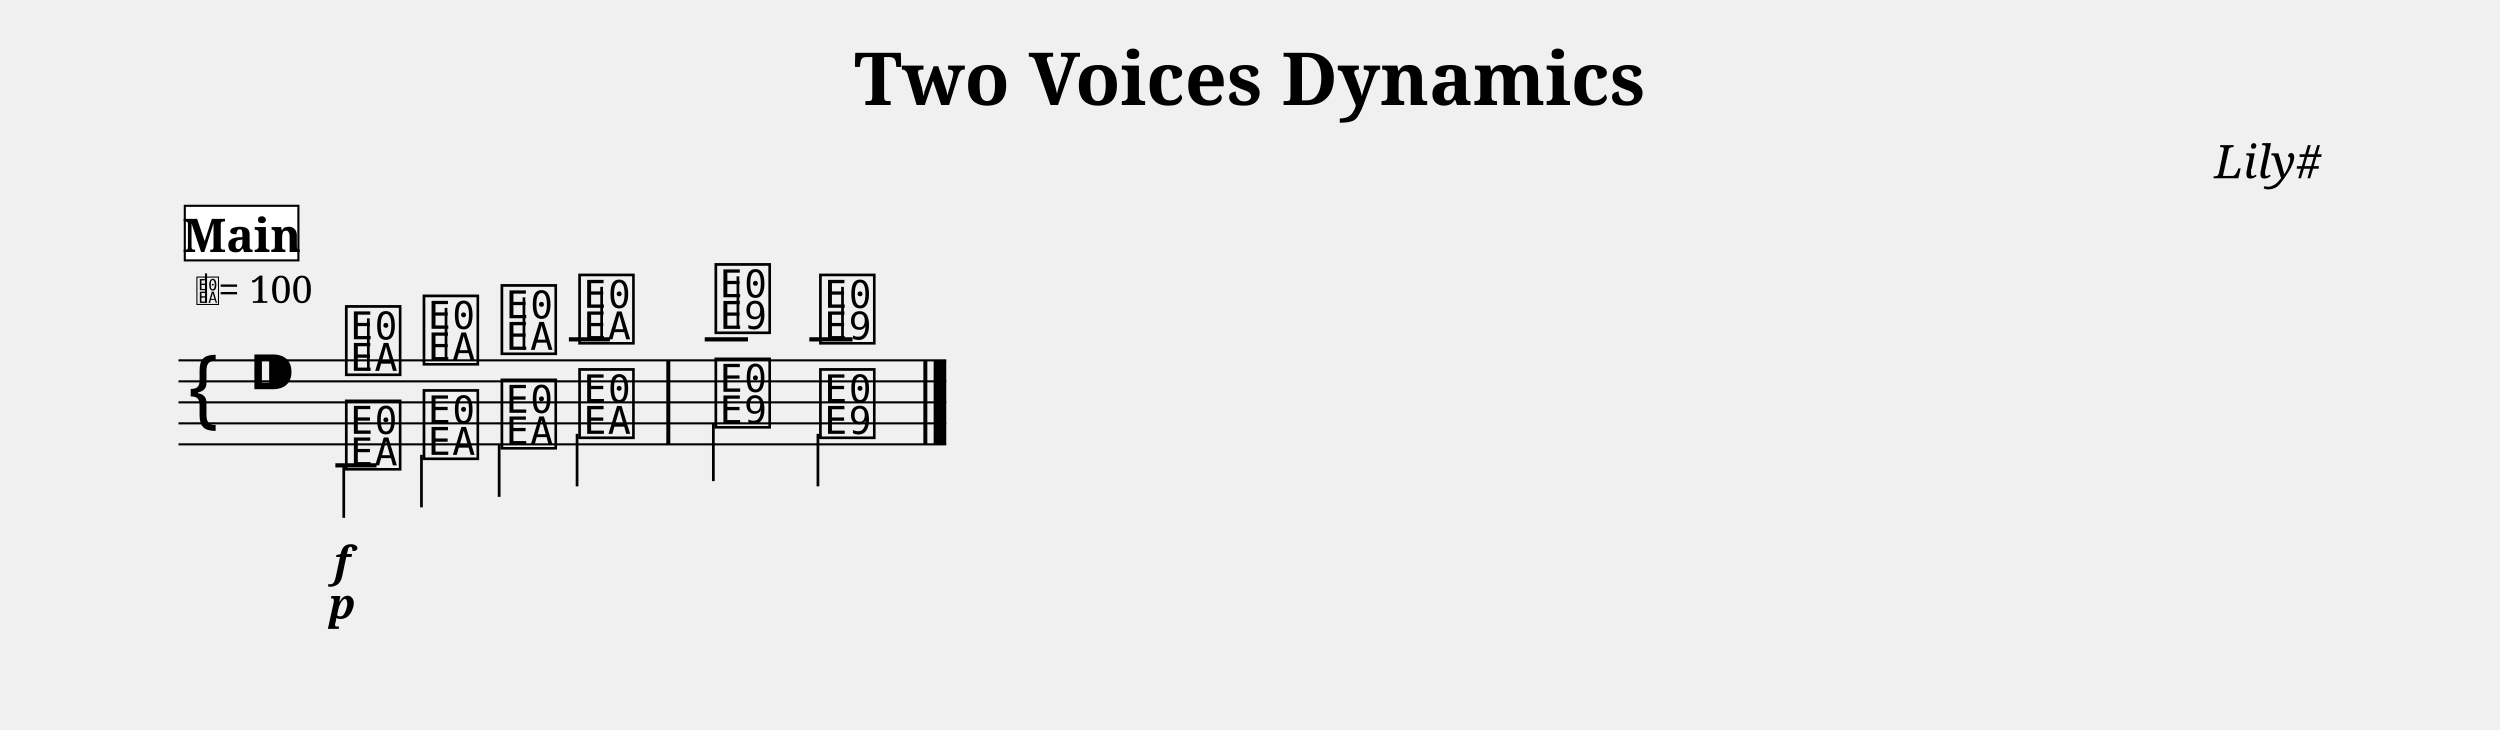
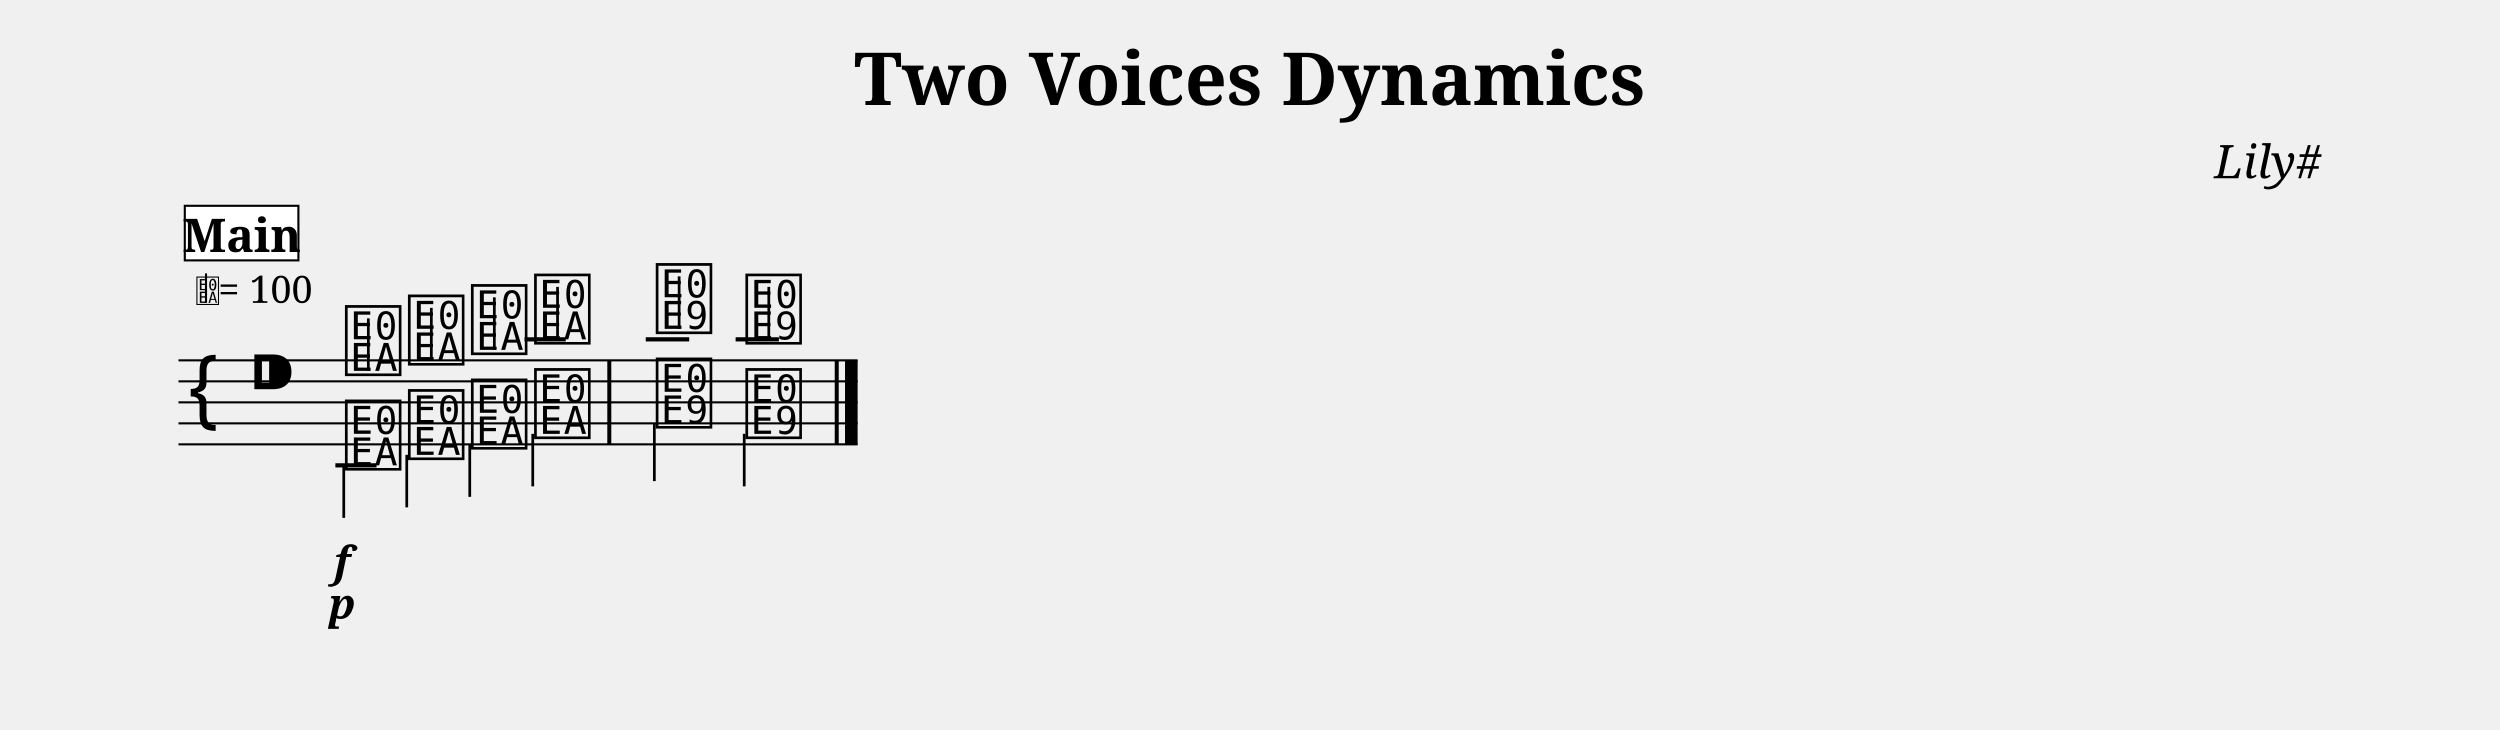
<svg xmlns="http://www.w3.org/2000/svg" width="1190.5" height="347.6" viewBox="0 0 119.05 34.76">
  <style>
  @font-face { font-family: 'Emmentaler'; src: local('Emmentaler'); }
  .music { font-family: 'Emmentaler', serif; }
</style>
  <text x="59.52" y="5.00" font-size="3.49" font-family="serif" font-weight="bold" text-anchor="middle" data-pos="232">Two Voices Dynamics</text>
  <text x="110.55" y="8.49" font-size="2.20" font-family="serif" font-style="italic" text-anchor="end" data-pos="263">Lily#</text>
  <g transform="translate(8.50,0.00) scale(1,1)">
-     <line x1="0.00" y1="17.16" x2="36.56" y2="17.16" stroke="#000000" stroke-width="0.100" />
-     <line x1="0.00" y1="18.16" x2="36.56" y2="18.16" stroke="#000000" stroke-width="0.100" />
-     <line x1="0.00" y1="19.16" x2="36.56" y2="19.16" stroke="#000000" stroke-width="0.100" />
-     <line x1="0.00" y1="20.16" x2="36.56" y2="20.16" stroke="#000000" stroke-width="0.100" />
-     <line x1="0.00" y1="21.16" x2="36.56" y2="21.16" stroke="#000000" stroke-width="0.100" />
+     <line x1="0.00" y1="17.16" x2="32.34" y2="17.16" stroke="#000000" stroke-width="0.100" />
+     <line x1="0.00" y1="18.16" x2="32.34" y2="18.16" stroke="#000000" stroke-width="0.100" />
+     <line x1="0.00" y1="19.16" x2="32.34" y2="19.16" stroke="#000000" stroke-width="0.100" />
+     <line x1="0.00" y1="20.16" x2="32.34" y2="20.16" stroke="#000000" stroke-width="0.100" />
+     <line x1="0.00" y1="21.16" x2="32.34" y2="21.16" stroke="#000000" stroke-width="0.100" />
    <text class="music" x="0.30" y="20.16" font-size="4.00" data-pos="312"></text>
    <text class="music" x="3.30" y="19.16" font-size="4.00" data-pos="281"></text>
-     <line x1="18.59" y1="16.16" x2="20.54" y2="16.16" stroke="#000000" stroke-width="0.200" />
-     <line x1="25.06" y1="16.16" x2="27.12" y2="16.16" stroke="#000000" stroke-width="0.200" />
-     <line x1="30.04" y1="16.16" x2="32.10" y2="16.16" stroke="#000000" stroke-width="0.200" />
+     <line x1="16.48" y1="16.16" x2="18.44" y2="16.16" stroke="#000000" stroke-width="0.200" />
+     <line x1="22.25" y1="16.16" x2="24.32" y2="16.16" stroke="#000000" stroke-width="0.200" />
+     <line x1="26.53" y1="16.16" x2="28.59" y2="16.16" stroke="#000000" stroke-width="0.200" />
    <text class="music" x="7.80" y="17.66" font-size="4.00" data-pos="356"></text>
    <line x1="9.04" y1="17.66" x2="9.04" y2="15.16" stroke="#000000" stroke-width="0.130" />
-     <text class="music" x="11.50" y="17.16" font-size="4.00" data-pos="362"></text>
-     <line x1="12.74" y1="17.16" x2="12.74" y2="14.66" stroke="#000000" stroke-width="0.130" />
-     <text class="music" x="15.21" y="16.66" font-size="4.00" data-pos="364"></text>
-     <line x1="16.45" y1="16.66" x2="16.45" y2="14.16" stroke="#000000" stroke-width="0.130" />
-     <text class="music" x="18.91" y="16.16" font-size="4.00" data-pos="366"></text>
-     <line x1="20.15" y1="16.16" x2="20.15" y2="13.66" stroke="#000000" stroke-width="0.130" />
-     <text class="music" x="25.40" y="15.66" font-size="4.00" data-pos="370"></text>
-     <line x1="26.64" y1="15.66" x2="26.64" y2="13.16" stroke="#000000" stroke-width="0.130" />
-     <text class="music" x="30.38" y="16.16" font-size="4.00" data-pos="373"></text>
-     <line x1="31.62" y1="16.16" x2="31.62" y2="13.66" stroke="#000000" stroke-width="0.130" />
+     <text class="music" x="10.80" y="17.16" font-size="4.00" data-pos="362"></text>
+     <line x1="12.04" y1="17.16" x2="12.04" y2="14.66" stroke="#000000" stroke-width="0.130" />
+     <text class="music" x="13.80" y="16.66" font-size="4.00" data-pos="364"></text>
+     <line x1="15.04" y1="16.66" x2="15.04" y2="14.16" stroke="#000000" stroke-width="0.130" />
+     <text class="music" x="16.81" y="16.16" font-size="4.00" data-pos="366"></text>
+     <line x1="18.05" y1="16.16" x2="18.05" y2="13.66" stroke="#000000" stroke-width="0.130" />
+     <text class="music" x="22.60" y="15.66" font-size="4.00" data-pos="370"></text>
+     <line x1="23.84" y1="15.66" x2="23.84" y2="13.16" stroke="#000000" stroke-width="0.130" />
+     <text class="music" x="26.87" y="16.16" font-size="4.00" data-pos="373"></text>
+     <line x1="28.11" y1="16.16" x2="28.11" y2="13.66" stroke="#000000" stroke-width="0.130" />
    <line x1="7.47" y1="22.16" x2="9.43" y2="22.16" stroke="#000000" stroke-width="0.200" />
    <text class="music" x="7.80" y="22.16" font-size="4.00" data-pos="388"></text>
    <line x1="7.87" y1="22.16" x2="7.87" y2="24.66" stroke="#000000" stroke-width="0.130" />
-     <text class="music" x="11.50" y="21.66" font-size="4.00" data-pos="393"></text>
-     <line x1="11.57" y1="21.66" x2="11.57" y2="24.16" stroke="#000000" stroke-width="0.130" />
-     <text class="music" x="15.21" y="21.16" font-size="4.00" data-pos="395"></text>
-     <line x1="15.27" y1="21.16" x2="15.27" y2="23.66" stroke="#000000" stroke-width="0.130" />
-     <text class="music" x="18.91" y="20.66" font-size="4.00" data-pos="397"></text>
-     <line x1="18.98" y1="20.66" x2="18.98" y2="23.16" stroke="#000000" stroke-width="0.130" />
-     <text class="music" x="25.40" y="20.16" font-size="4.00" data-pos="401"></text>
-     <line x1="25.47" y1="20.16" x2="25.47" y2="22.91" stroke="#000000" stroke-width="0.130" />
-     <text class="music" x="30.38" y="20.66" font-size="4.00" data-pos="404"></text>
-     <line x1="30.45" y1="20.66" x2="30.45" y2="23.16" stroke="#000000" stroke-width="0.130" />
-     <rect x="23.23" y="17.16" width="0.19" height="4.00" fill="#000000" />
-     <rect x="35.47" y="17.16" width="0.19" height="4.00" fill="#000000" />
-     <rect x="35.96" y="17.16" width="0.60" height="4.00" fill="#000000" />
+     <text class="music" x="10.80" y="21.66" font-size="4.00" data-pos="393"></text>
+     <line x1="10.87" y1="21.66" x2="10.87" y2="24.16" stroke="#000000" stroke-width="0.130" />
+     <text class="music" x="13.80" y="21.16" font-size="4.00" data-pos="395"></text>
+     <line x1="13.87" y1="21.16" x2="13.87" y2="23.66" stroke="#000000" stroke-width="0.130" />
+     <text class="music" x="16.81" y="20.66" font-size="4.00" data-pos="397"></text>
+     <line x1="16.87" y1="20.66" x2="16.87" y2="23.16" stroke="#000000" stroke-width="0.130" />
+     <text class="music" x="22.60" y="20.16" font-size="4.00" data-pos="401"></text>
+     <line x1="22.66" y1="20.16" x2="22.66" y2="22.91" stroke="#000000" stroke-width="0.130" />
+     <text class="music" x="26.87" y="20.66" font-size="4.00" data-pos="404"></text>
+     <line x1="26.94" y1="20.66" x2="26.94" y2="23.16" stroke="#000000" stroke-width="0.130" />
+     <rect x="20.42" y="17.16" width="0.19" height="4.00" fill="#000000" />
+     <rect x="31.25" y="17.16" width="0.19" height="4.00" fill="#000000" />
+     <rect x="31.74" y="17.16" width="0.60" height="4.00" fill="#000000" />
    <text x="7.80" y="27.46" font-size="2.00" font-family="serif" font-weight="bold" font-style="italic" text-anchor="middle" fill="#000000" data-pos="359">f</text>
    <text x="7.80" y="29.46" font-size="2.00" font-family="serif" font-weight="bold" font-style="italic" text-anchor="middle" fill="#000000" data-pos="390">p</text>
    <text class="music" x="0.80" y="14.42" font-size="1.60" data-pos="0"></text>
    <line x1="1.31" y1="14.42" x2="1.31" y2="13.02" stroke="#000000" stroke-width="0.100" data-pos="0" />
    <text x="1.90" y="14.42" font-size="1.80" font-family="serif" fill="#000000" data-pos="0">= 100</text>
    <rect x="0.30" y="9.80" width="5.41" height="2.60" fill="#FFFFFF" stroke="#000000" stroke-width="0.100" data-pos="327" />
    <text x="3.01" y="12.00" font-size="2.20" font-family="serif" font-weight="bold" text-anchor="middle" fill="#000000" data-pos="327">Main</text>
  </g>
</svg>
